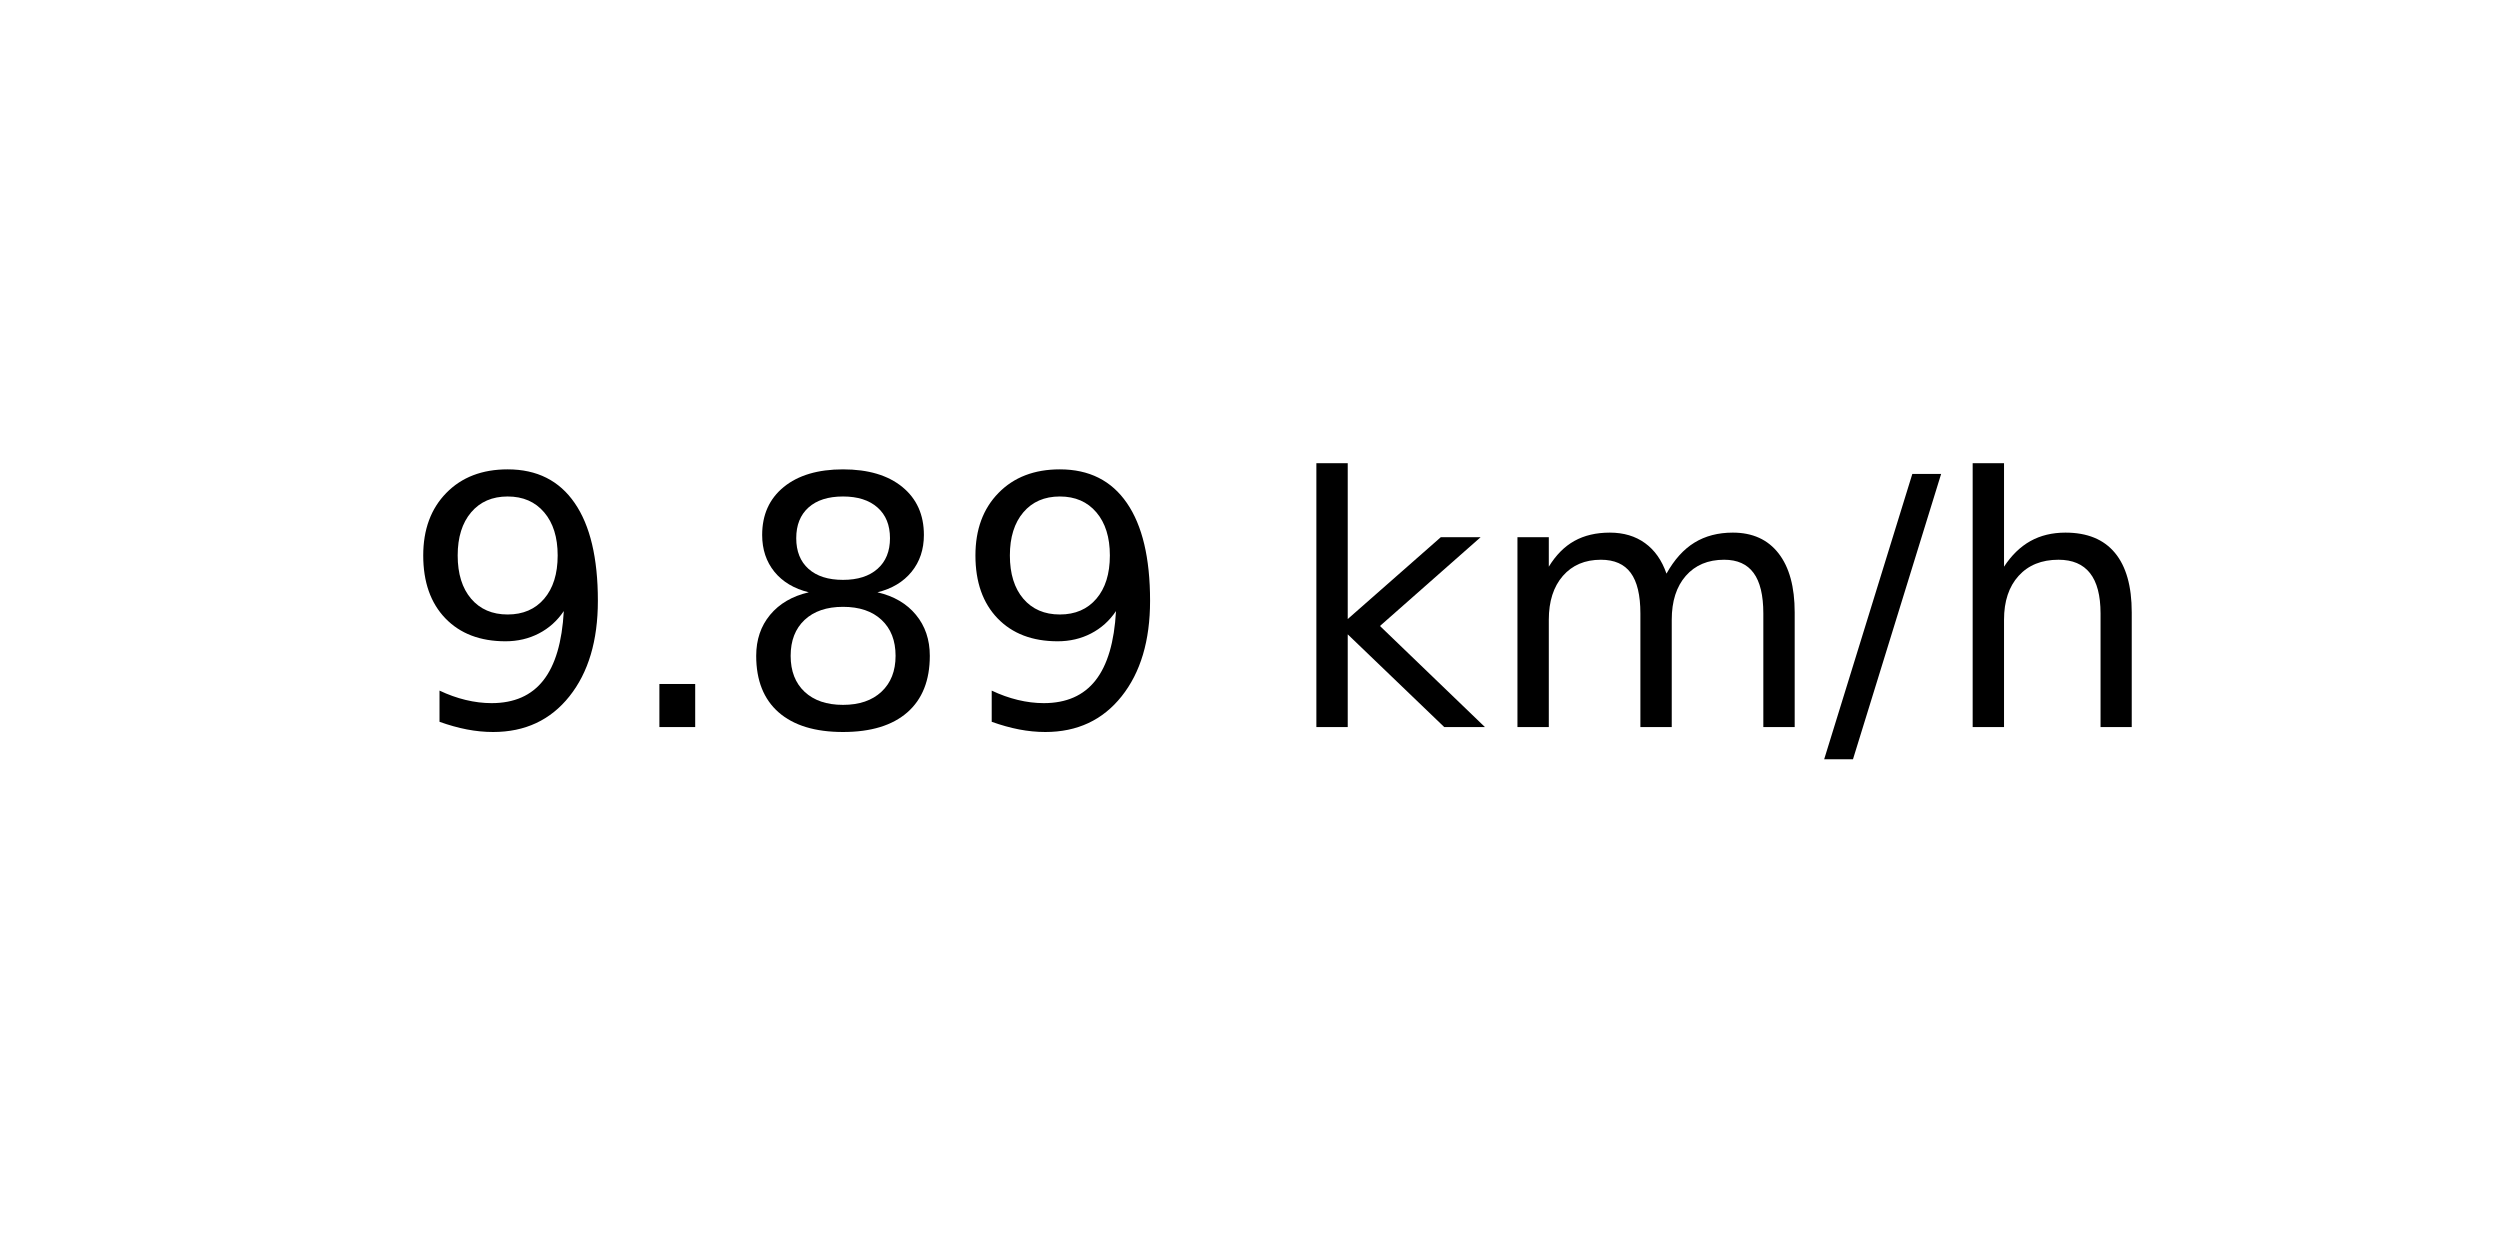
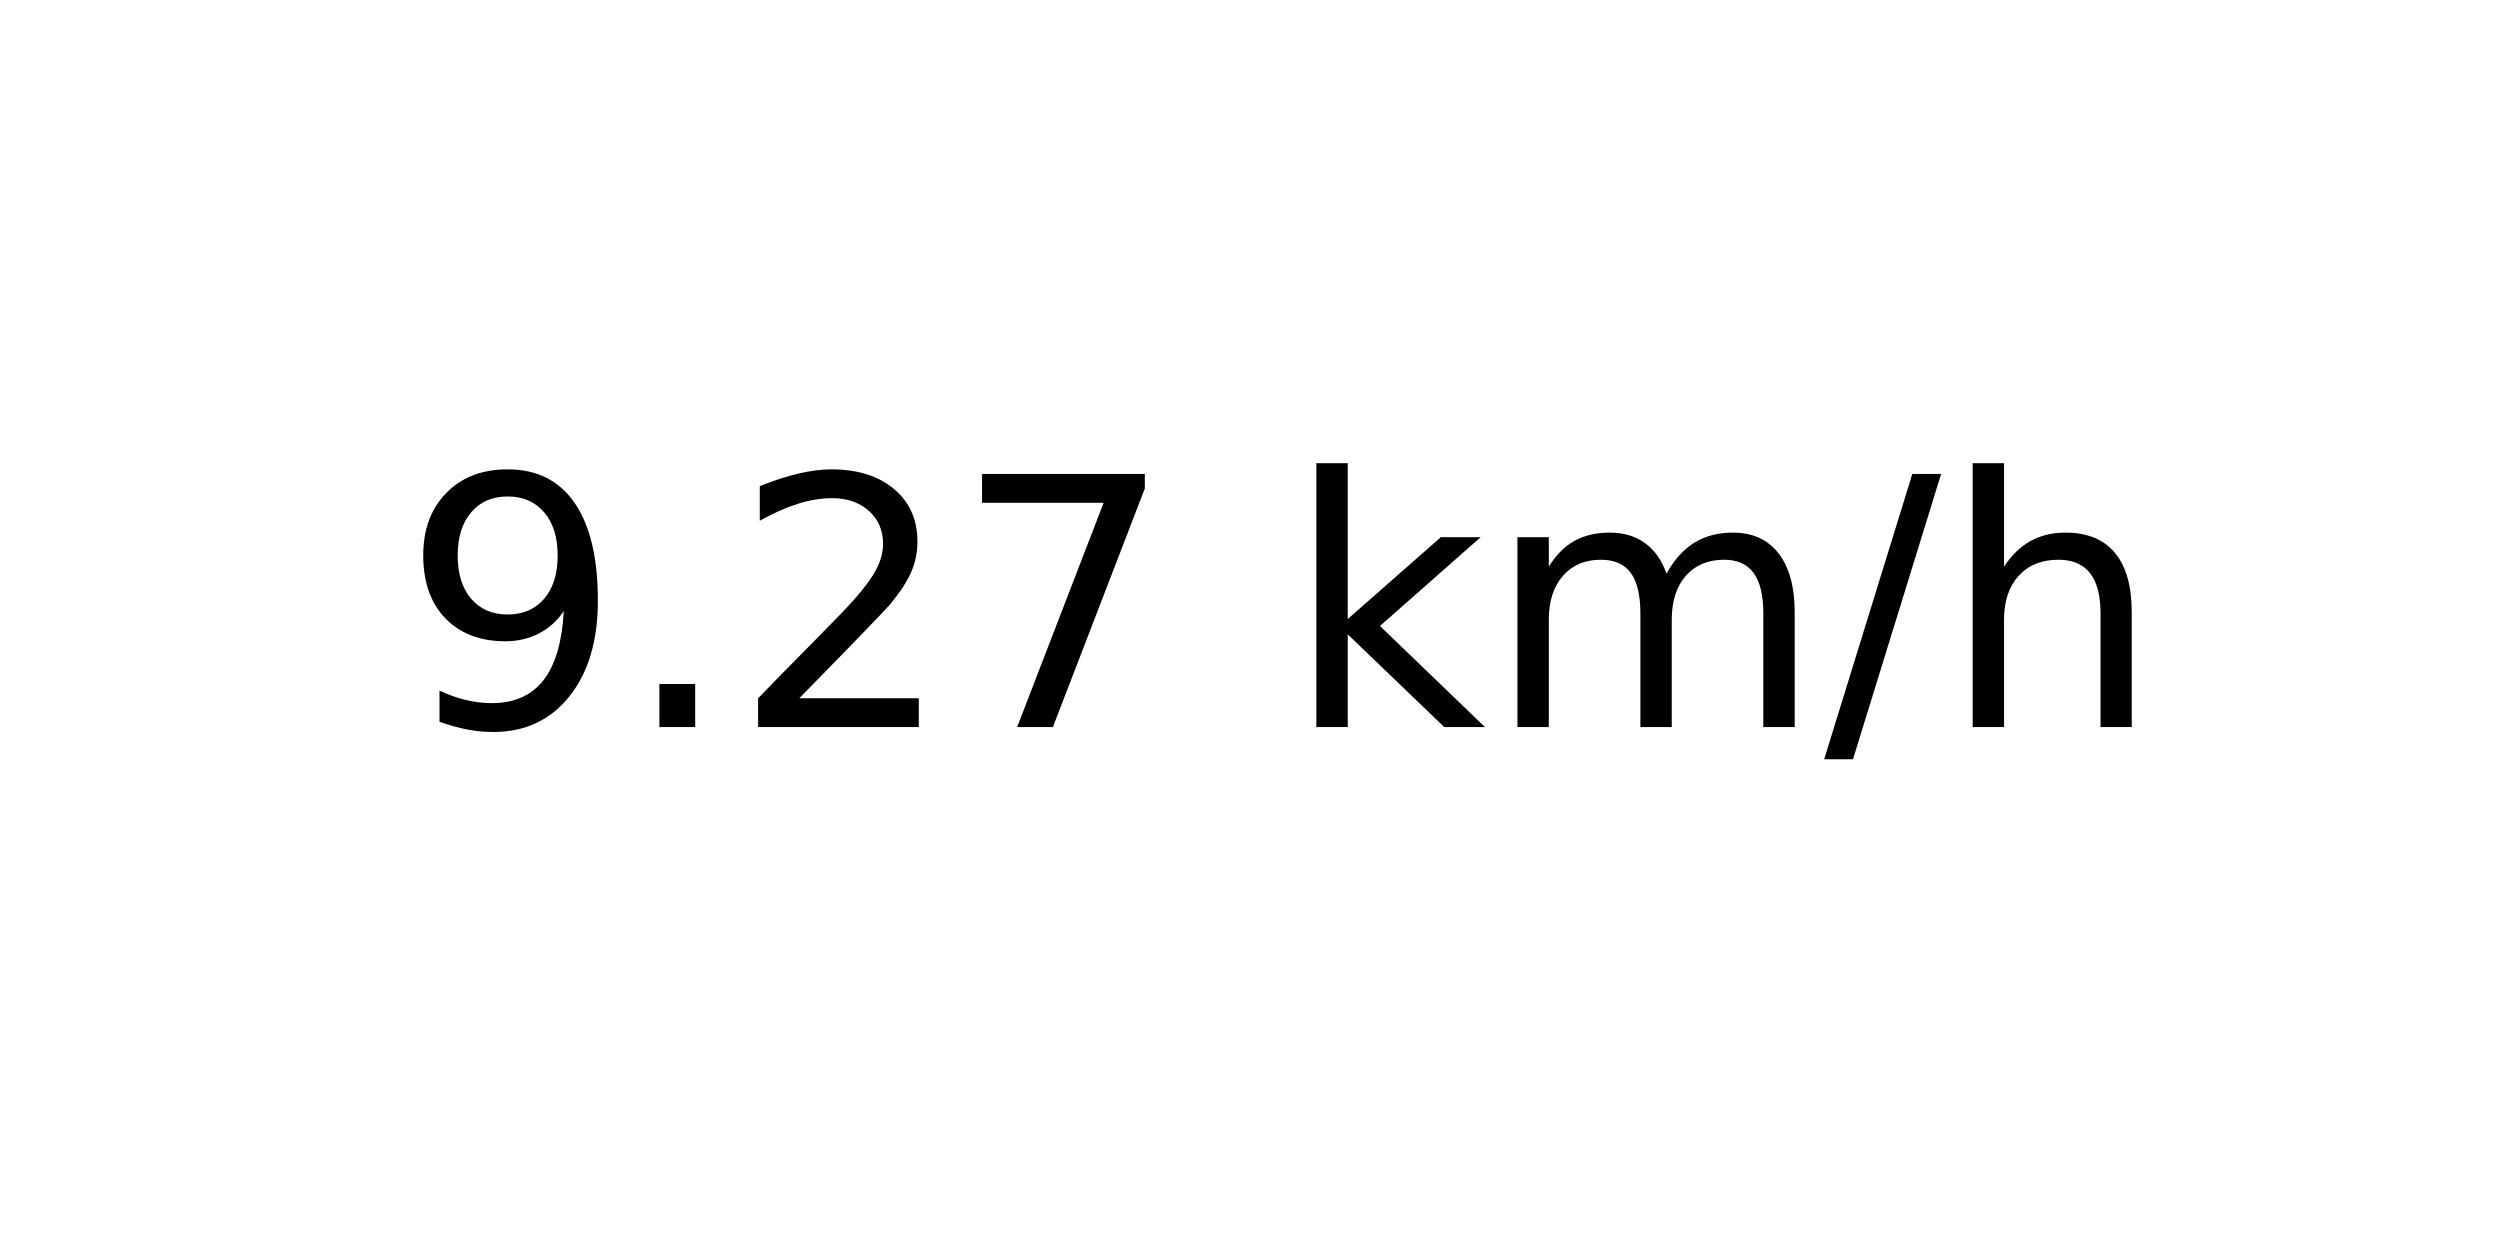
<svg xmlns="http://www.w3.org/2000/svg" xmlns:xlink="http://www.w3.org/1999/xlink" width="72pt" height="36pt" viewBox="0 0 72 36" version="1.1">
  <defs>
    <style type="text/css">*{stroke-linejoin: round; stroke-linecap: butt}</style>
  </defs>
  <g id="figure_1">
    <g id="axes_1">
      <g id="text_1">
        <g transform="translate(11.55937 20.93937) scale(0.1 -0.1)">
          <defs>
            <path id="DejaVuSans-39" d="M 703 97  L 703 672  Q 941 559 1184 500  Q 1428 441 1663 441  Q 2288 441 2617 861  Q 2947 1281 2994 2138  Q 2813 1869 2534 1725  Q 2256 1581 1919 1581  Q 1219 1581 811 2004  Q 403 2428 403 3163  Q 403 3881 828 4315  Q 1253 4750 1959 4750  Q 2769 4750 3195 4129  Q 3622 3509 3622 2328  Q 3622 1225 3098 567  Q 2575 -91 1691 -91  Q 1453 -91 1209 -44  Q 966 3 703 97  z M 1959 2075  Q 2384 2075 2632 2365  Q 2881 2656 2881 3163  Q 2881 3666 2632 3958  Q 2384 4250 1959 4250  Q 1534 4250 1286 3958  Q 1038 3666 1038 3163  Q 1038 2656 1286 2365  Q 1534 2075 1959 2075  z " transform="scale(0.015625)" />
            <path id="DejaVuSans-2e" d="M 684 794  L 1344 794  L 1344 0  L 684 0  L 684 794  z " transform="scale(0.015625)" />
-             <path id="DejaVuSans-38" d="M 2034 2216  Q 1584 2216 1326 1975  Q 1069 1734 1069 1313  Q 1069 891 1326 650  Q 1584 409 2034 409  Q 2484 409 2743 651  Q 3003 894 3003 1313  Q 3003 1734 2745 1975  Q 2488 2216 2034 2216  z M 1403 2484  Q 997 2584 770 2862  Q 544 3141 544 3541  Q 544 4100 942 4425  Q 1341 4750 2034 4750  Q 2731 4750 3128 4425  Q 3525 4100 3525 3541  Q 3525 3141 3298 2862  Q 3072 2584 2669 2484  Q 3125 2378 3379 2068  Q 3634 1759 3634 1313  Q 3634 634 3220 271  Q 2806 -91 2034 -91  Q 1263 -91 848 271  Q 434 634 434 1313  Q 434 1759 690 2068  Q 947 2378 1403 2484  z M 1172 3481  Q 1172 3119 1398 2916  Q 1625 2713 2034 2713  Q 2441 2713 2670 2916  Q 2900 3119 2900 3481  Q 2900 3844 2670 4047  Q 2441 4250 2034 4250  Q 1625 4250 1398 4047  Q 1172 3844 1172 3481  z " transform="scale(0.015625)" />
+             <path id="DejaVuSans-32" d="M 1228 531  L 3431 531  L 3431 0  L 469 0  L 469 531  Q 828 903 1448 1529  Q 2069 2156 2228 2338  Q 2531 2678 2651 2914  Q 2772 3150 2772 3378  Q 2772 3750 2511 3984  Q 2250 4219 1831 4219  Q 1534 4219 1204 4116  Q 875 4013 500 3803  L 500 4441  Q 881 4594 1212 4672  Q 1544 4750 1819 4750  Q 2544 4750 2975 4387  Q 3406 4025 3406 3419  Q 3406 3131 3298 2873  Q 3191 2616 2906 2266  Q 2828 2175 2409 1742  Q 1991 1309 1228 531  z " transform="scale(0.015625)" />
+             <path id="DejaVuSans-37" d="M 525 4666  L 3525 4666  L 3525 4397  L 1831 0  L 1172 0  L 2766 4134  L 525 4134  L 525 4666  z " transform="scale(0.015625)" />
            <path id="DejaVuSans-20" transform="scale(0.015625)" />
            <path id="DejaVuSans-6b" d="M 581 4863  L 1159 4863  L 1159 1991  L 2875 3500  L 3609 3500  L 1753 1863  L 3688 0  L 2938 0  L 1159 1709  L 1159 0  L 581 0  L 581 4863  z " transform="scale(0.015625)" />
            <path id="DejaVuSans-6d" d="M 3328 2828  Q 3544 3216 3844 3400  Q 4144 3584 4550 3584  Q 5097 3584 5394 3201  Q 5691 2819 5691 2113  L 5691 0  L 5113 0  L 5113 2094  Q 5113 2597 4934 2840  Q 4756 3084 4391 3084  Q 3944 3084 3684 2787  Q 3425 2491 3425 1978  L 3425 0  L 2847 0  L 2847 2094  Q 2847 2600 2669 2842  Q 2491 3084 2119 3084  Q 1678 3084 1418 2786  Q 1159 2488 1159 1978  L 1159 0  L 581 0  L 581 3500  L 1159 3500  L 1159 2956  Q 1356 3278 1631 3431  Q 1906 3584 2284 3584  Q 2666 3584 2933 3390  Q 3200 3197 3328 2828  z " transform="scale(0.015625)" />
            <path id="DejaVuSans-2f" d="M 1625 4666  L 2156 4666  L 531 -594  L 0 -594  L 1625 4666  z " transform="scale(0.015625)" />
            <path id="DejaVuSans-68" d="M 3513 2113  L 3513 0  L 2938 0  L 2938 2094  Q 2938 2591 2744 2837  Q 2550 3084 2163 3084  Q 1697 3084 1428 2787  Q 1159 2491 1159 1978  L 1159 0  L 581 0  L 581 4863  L 1159 4863  L 1159 2956  Q 1366 3272 1645 3428  Q 1925 3584 2291 3584  Q 2894 3584 3203 3211  Q 3513 2838 3513 2113  z " transform="scale(0.015625)" />
          </defs>
          <use xlink:href="#DejaVuSans-39" />
          <use xlink:href="#DejaVuSans-2e" x="63.623" />
-           <use xlink:href="#DejaVuSans-38" x="95.41" />
-           <use xlink:href="#DejaVuSans-39" x="159.033" />
+           <use xlink:href="#DejaVuSans-32" x="95.41" />
+           <use xlink:href="#DejaVuSans-37" x="159.033" />
          <use xlink:href="#DejaVuSans-20" x="222.656" />
          <use xlink:href="#DejaVuSans-6b" x="254.443" />
          <use xlink:href="#DejaVuSans-6d" x="312.354" />
          <use xlink:href="#DejaVuSans-2f" x="409.766" />
          <use xlink:href="#DejaVuSans-68" x="443.457" />
        </g>
      </g>
    </g>
  </g>
</svg>
